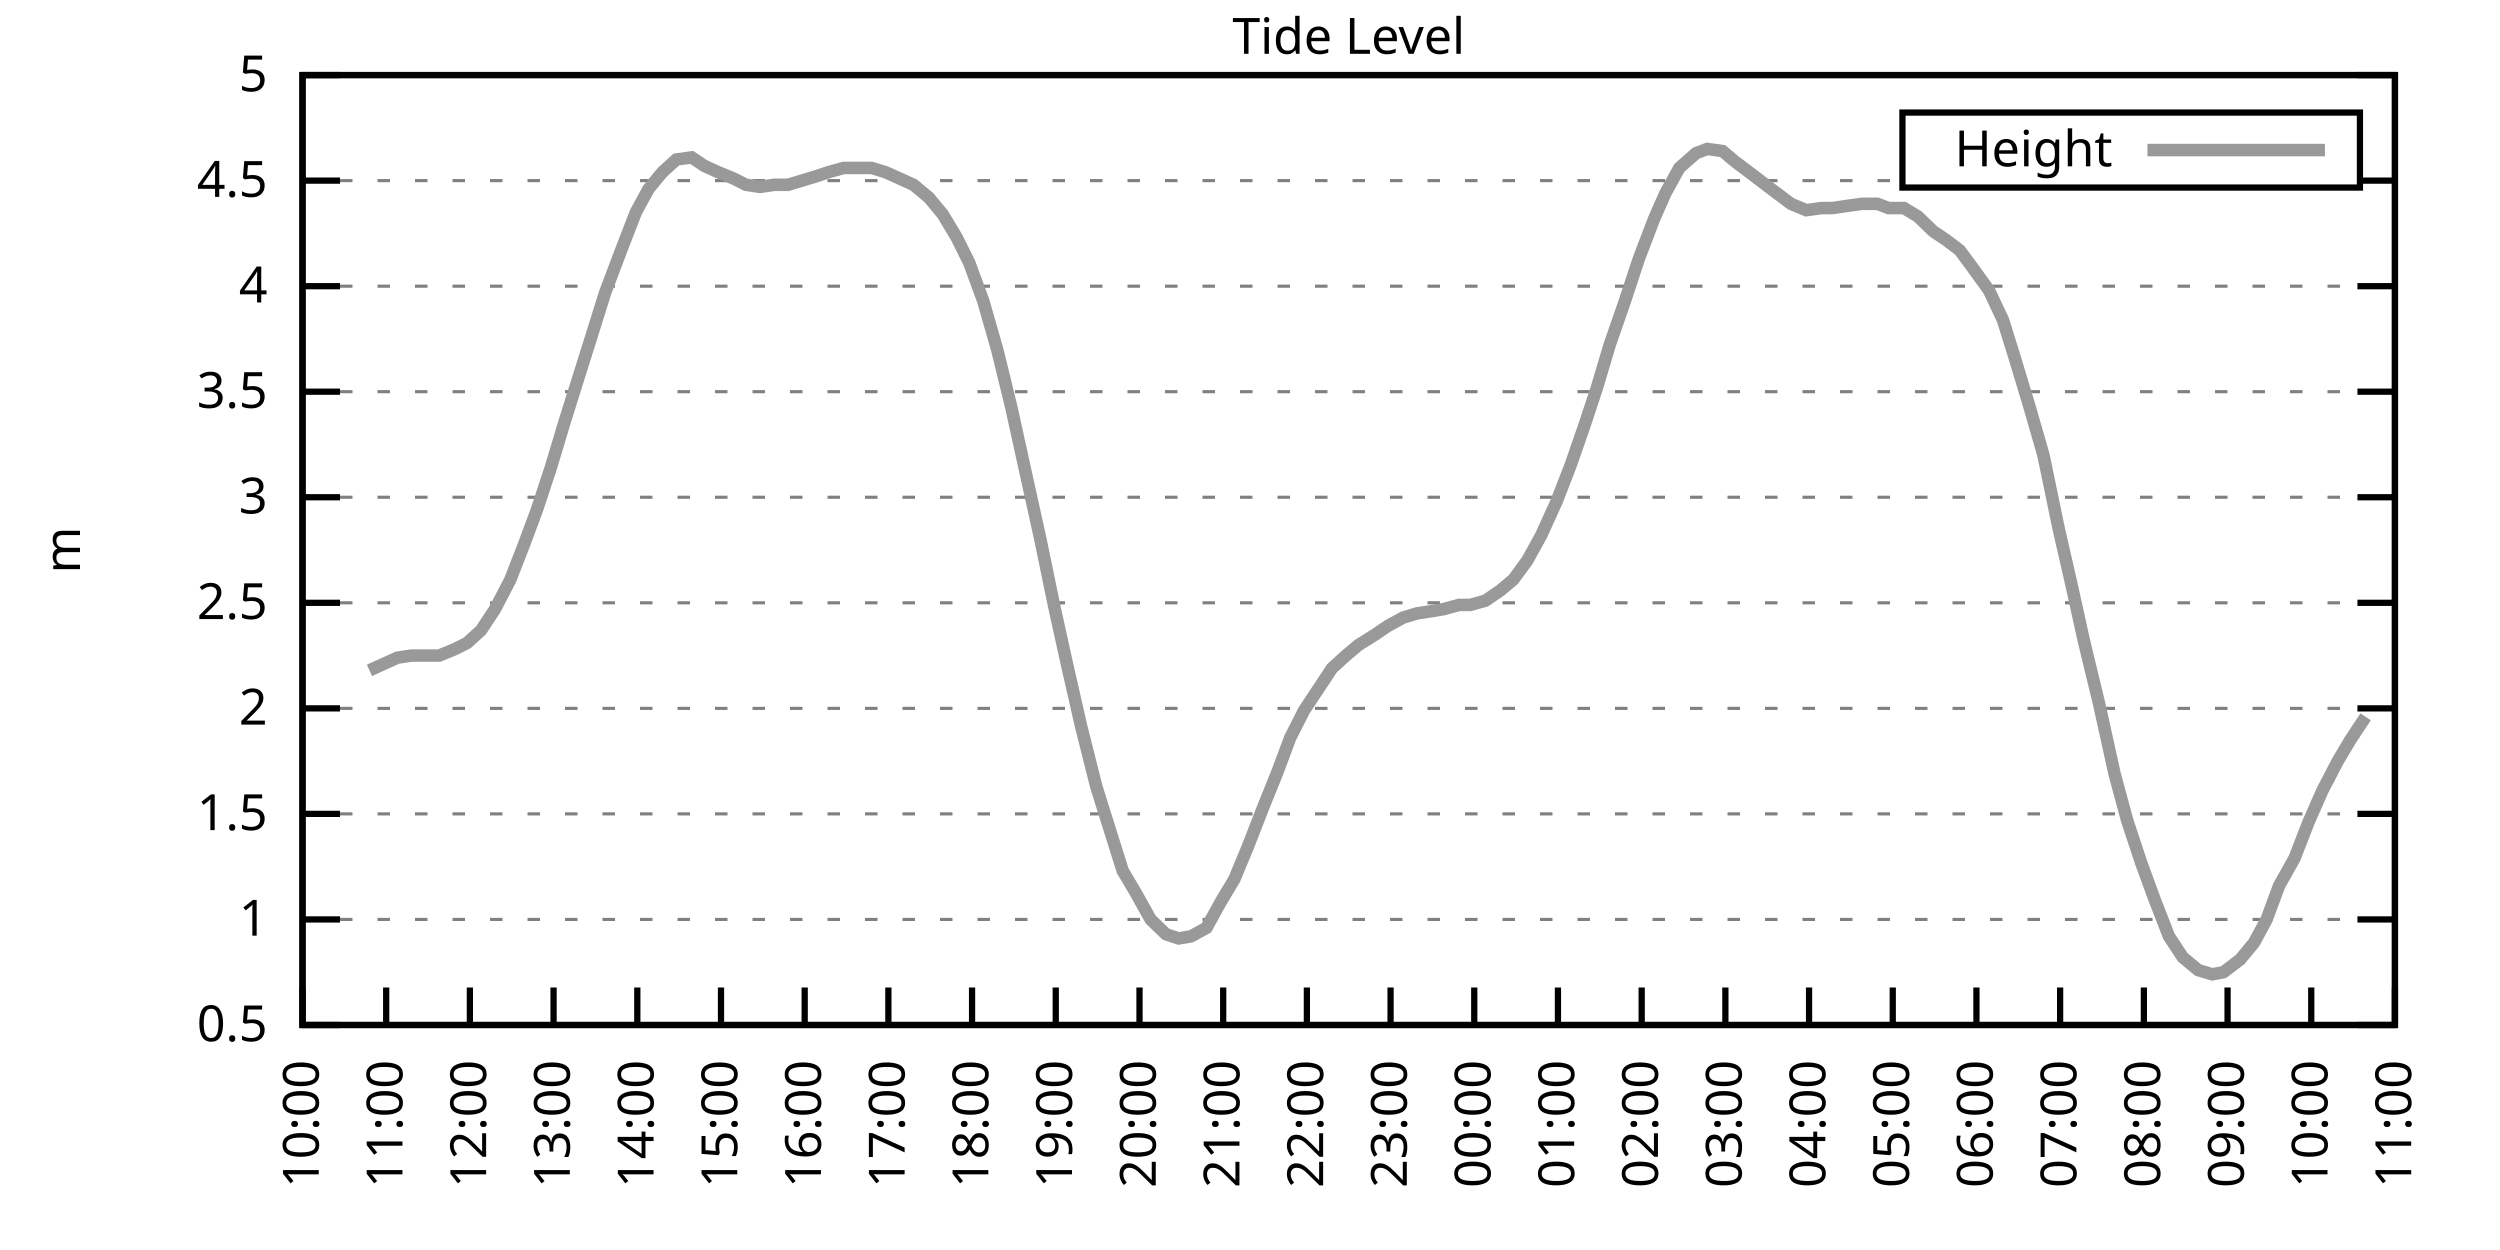
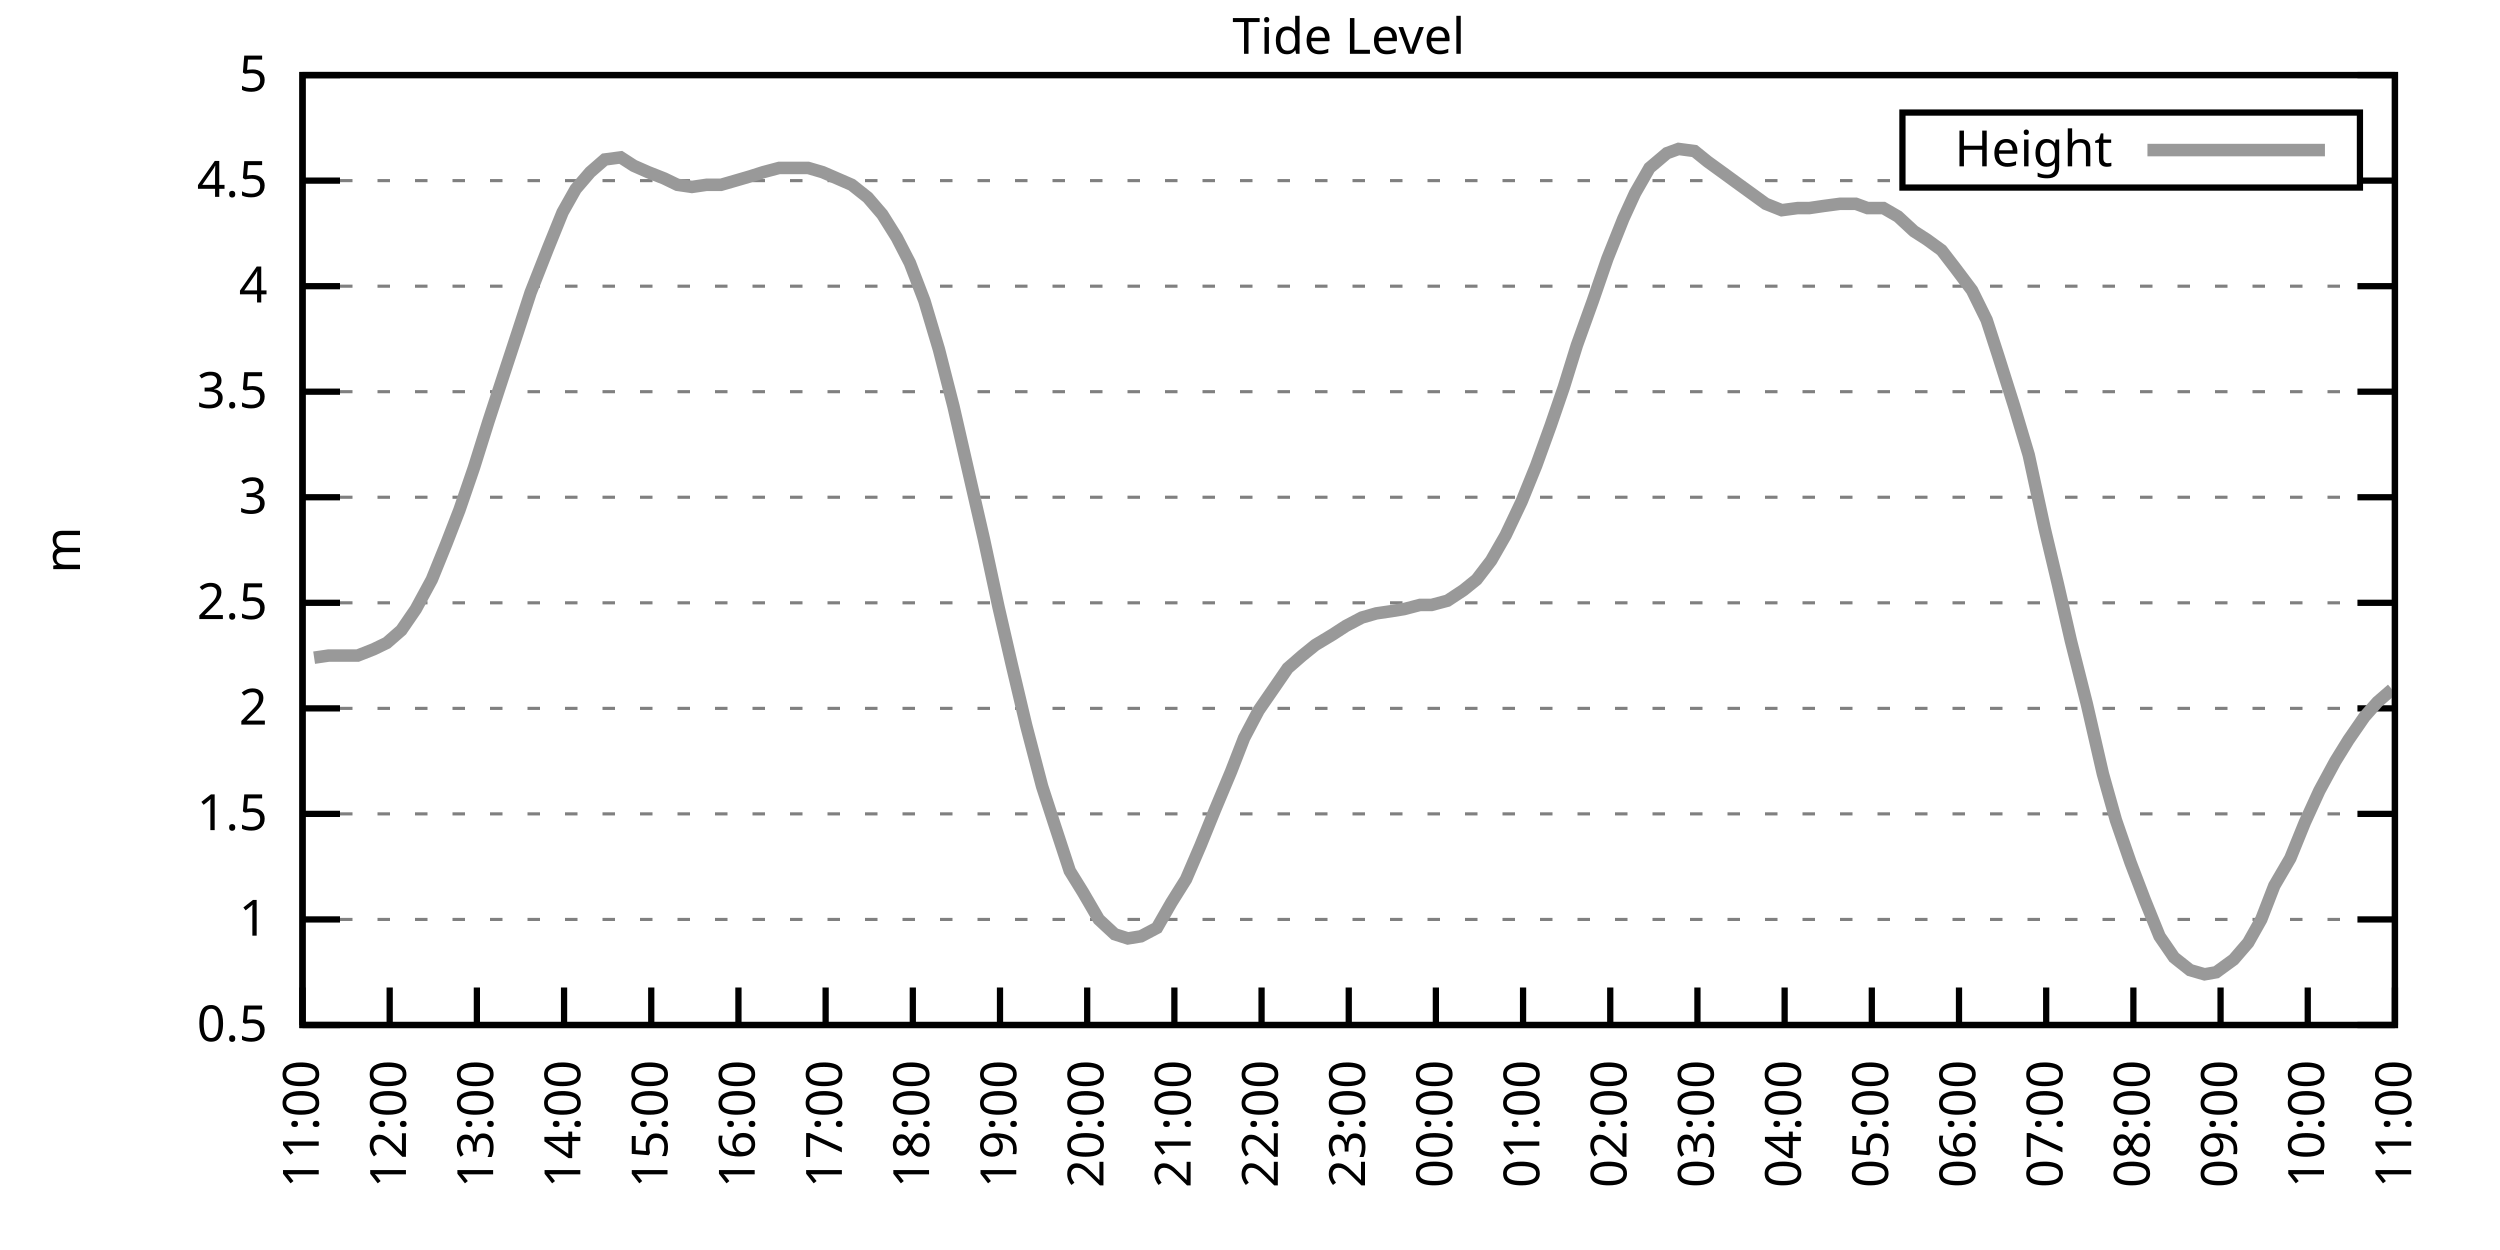
<svg xmlns="http://www.w3.org/2000/svg" xmlns:xlink="http://www.w3.org/1999/xlink" width="400" height="200" viewBox="0 0 400 200">
  <g id="gnuplot_canvas">
    <rect x="0" y="0" width="400" height="200" fill="none" />
    <defs>
      <circle id="gpDot" r="0.5" stroke-width="0.5" stroke="currentColor" />
      <path id="gpPt0" stroke-width="0.333" stroke="currentColor" d="M-1,0 h2 M0,-1 v2" />
      <path id="gpPt1" stroke-width="0.333" stroke="currentColor" d="M-1,-1 L1,1 M1,-1 L-1,1" />
      <path id="gpPt2" stroke-width="0.333" stroke="currentColor" d="M-1,0 L1,0 M0,-1 L0,1 M-1,-1 L1,1 M-1,1 L1,-1" />
      <rect id="gpPt3" stroke-width="0.333" stroke="currentColor" x="-1" y="-1" width="2" height="2" />
      <rect id="gpPt4" stroke-width="0.333" stroke="currentColor" fill="currentColor" x="-1" y="-1" width="2" height="2" />
      <circle id="gpPt5" stroke-width="0.333" stroke="currentColor" cx="0" cy="0" r="1" />
      <use xlink:href="#gpPt5" id="gpPt6" fill="currentColor" stroke="none" />
      <path id="gpPt7" stroke-width="0.333" stroke="currentColor" d="M0,-1.33 L-1.33,0.67 L1.33,0.67 z" />
      <use xlink:href="#gpPt7" id="gpPt8" fill="currentColor" stroke="none" />
      <use xlink:href="#gpPt7" id="gpPt9" stroke="currentColor" transform="rotate(180)" />
      <use xlink:href="#gpPt9" id="gpPt10" fill="currentColor" stroke="none" />
      <use xlink:href="#gpPt3" id="gpPt11" stroke="currentColor" transform="rotate(45)" />
      <use xlink:href="#gpPt11" id="gpPt12" fill="currentColor" stroke="none" />
      <path id="gpPt13" stroke-width="0.333" stroke="currentColor" d="M0,1.330 L1.265,0.411 L0.782,-1.067 L-0.782,-1.076 L-1.265,0.411 z" />
      <use xlink:href="#gpPt13" id="gpPt14" fill="currentColor" stroke="none" />
      <filter id="textbox" filterUnits="objectBoundingBox" x="0" y="0" height="1" width="1">
        <feFlood flood-color="white" flood-opacity="1" result="bgnd" />
        <feComposite in="SourceGraphic" in2="bgnd" operator="atop" />
      </filter>
      <filter id="greybox" filterUnits="objectBoundingBox" x="0" y="0" height="1" width="1">
        <feFlood flood-color="lightgrey" flood-opacity="1" result="grey" />
        <feComposite in="SourceGraphic" in2="grey" operator="atop" />
      </filter>
    </defs>
    <g fill="none" color="white" stroke="currentColor" stroke-width="1.00" stroke-linecap="butt" stroke-linejoin="miter">
</g>
    <g fill="none" color="black" stroke="currentColor" stroke-width="1.00" stroke-linecap="butt" stroke-linejoin="miter">
      <g stroke="none" shape-rendering="crispEdges">
        <polygon fill="rgb(255, 255, 255)" points="48.40,164.00 383.18,164.00 383.18,12.02 48.40,12.02 " />
      </g>
    </g>
    <g fill="none" color="black" stroke="currentColor" stroke-width="1.00" stroke-linecap="butt" stroke-linejoin="miter">
</g>
    <g fill="none" color="black" stroke="black" stroke-width="0.50" stroke-linecap="butt" stroke-linejoin="miter">
</g>
    <g fill="none" color="gray" stroke="currentColor" stroke-width="0.50" stroke-linecap="butt" stroke-linejoin="miter">
      <path stroke="gray" stroke-dasharray="2,4" class="gridline" d="M48.40,164.00 L383.19,164.00  " />
    </g>
    <g fill="none" color="gray" stroke="gray" stroke-width="1.00" stroke-linecap="butt" stroke-linejoin="miter">
</g>
    <g fill="none" color="black" stroke="currentColor" stroke-width="1.00" stroke-linecap="butt" stroke-linejoin="miter">
      <path stroke="black" d="M48.40,164.00 L54.40,164.00 M383.19,164.00 L377.19,164.00  " />
      <g transform="translate(42.80,166.60)" stroke="none" fill="black" font-family="Sans" font-size="8.00" text-anchor="end">
        <text>
          <tspan font-family="Sans"> 0.5</tspan>
        </text>
      </g>
    </g>
    <g fill="none" color="black" stroke="currentColor" stroke-width="1.00" stroke-linecap="butt" stroke-linejoin="miter">
</g>
    <g fill="none" color="black" stroke="black" stroke-width="0.50" stroke-linecap="butt" stroke-linejoin="miter">
</g>
    <g fill="none" color="gray" stroke="currentColor" stroke-width="0.50" stroke-linecap="butt" stroke-linejoin="miter">
      <path stroke="gray" stroke-dasharray="2,4" class="gridline" d="M48.40,147.11 L383.19,147.11  " />
    </g>
    <g fill="none" color="gray" stroke="gray" stroke-width="1.00" stroke-linecap="butt" stroke-linejoin="miter">
</g>
    <g fill="none" color="black" stroke="currentColor" stroke-width="1.00" stroke-linecap="butt" stroke-linejoin="miter">
      <path stroke="black" d="M48.40,147.11 L54.40,147.11 M383.19,147.11 L377.19,147.11  " />
      <g transform="translate(42.80,149.71)" stroke="none" fill="black" font-family="Sans" font-size="8.00" text-anchor="end">
        <text>
          <tspan font-family="Sans"> 1</tspan>
        </text>
      </g>
    </g>
    <g fill="none" color="black" stroke="currentColor" stroke-width="1.00" stroke-linecap="butt" stroke-linejoin="miter">
</g>
    <g fill="none" color="black" stroke="black" stroke-width="0.50" stroke-linecap="butt" stroke-linejoin="miter">
</g>
    <g fill="none" color="gray" stroke="currentColor" stroke-width="0.50" stroke-linecap="butt" stroke-linejoin="miter">
      <path stroke="gray" stroke-dasharray="2,4" class="gridline" d="M48.40,130.22 L383.19,130.22  " />
    </g>
    <g fill="none" color="gray" stroke="gray" stroke-width="1.00" stroke-linecap="butt" stroke-linejoin="miter">
</g>
    <g fill="none" color="black" stroke="currentColor" stroke-width="1.00" stroke-linecap="butt" stroke-linejoin="miter">
      <path stroke="black" d="M48.40,130.22 L54.40,130.22 M383.19,130.22 L377.19,130.22  " />
      <g transform="translate(42.80,132.82)" stroke="none" fill="black" font-family="Sans" font-size="8.00" text-anchor="end">
        <text>
          <tspan font-family="Sans"> 1.5</tspan>
        </text>
      </g>
    </g>
    <g fill="none" color="black" stroke="currentColor" stroke-width="1.00" stroke-linecap="butt" stroke-linejoin="miter">
</g>
    <g fill="none" color="black" stroke="black" stroke-width="0.50" stroke-linecap="butt" stroke-linejoin="miter">
</g>
    <g fill="none" color="gray" stroke="currentColor" stroke-width="0.50" stroke-linecap="butt" stroke-linejoin="miter">
      <path stroke="gray" stroke-dasharray="2,4" class="gridline" d="M48.40,113.34 L383.19,113.34  " />
    </g>
    <g fill="none" color="gray" stroke="gray" stroke-width="1.00" stroke-linecap="butt" stroke-linejoin="miter">
</g>
    <g fill="none" color="black" stroke="currentColor" stroke-width="1.00" stroke-linecap="butt" stroke-linejoin="miter">
      <path stroke="black" d="M48.40,113.34 L54.40,113.34 M383.19,113.34 L377.19,113.34  " />
      <g transform="translate(42.80,115.94)" stroke="none" fill="black" font-family="Sans" font-size="8.00" text-anchor="end">
        <text>
          <tspan font-family="Sans"> 2</tspan>
        </text>
      </g>
    </g>
    <g fill="none" color="black" stroke="currentColor" stroke-width="1.00" stroke-linecap="butt" stroke-linejoin="miter">
</g>
    <g fill="none" color="black" stroke="black" stroke-width="0.50" stroke-linecap="butt" stroke-linejoin="miter">
</g>
    <g fill="none" color="gray" stroke="currentColor" stroke-width="0.50" stroke-linecap="butt" stroke-linejoin="miter">
      <path stroke="gray" stroke-dasharray="2,4" class="gridline" d="M48.40,96.45 L383.19,96.45  " />
    </g>
    <g fill="none" color="gray" stroke="gray" stroke-width="1.00" stroke-linecap="butt" stroke-linejoin="miter">
</g>
    <g fill="none" color="black" stroke="currentColor" stroke-width="1.00" stroke-linecap="butt" stroke-linejoin="miter">
      <path stroke="black" d="M48.40,96.45 L54.40,96.45 M383.19,96.45 L377.19,96.45  " />
      <g transform="translate(42.80,99.05)" stroke="none" fill="black" font-family="Sans" font-size="8.00" text-anchor="end">
        <text>
          <tspan font-family="Sans"> 2.5</tspan>
        </text>
      </g>
    </g>
    <g fill="none" color="black" stroke="currentColor" stroke-width="1.00" stroke-linecap="butt" stroke-linejoin="miter">
</g>
    <g fill="none" color="black" stroke="black" stroke-width="0.50" stroke-linecap="butt" stroke-linejoin="miter">
</g>
    <g fill="none" color="gray" stroke="currentColor" stroke-width="0.50" stroke-linecap="butt" stroke-linejoin="miter">
      <path stroke="gray" stroke-dasharray="2,4" class="gridline" d="M48.40,79.56 L383.19,79.56  " />
    </g>
    <g fill="none" color="gray" stroke="gray" stroke-width="1.00" stroke-linecap="butt" stroke-linejoin="miter">
</g>
    <g fill="none" color="black" stroke="currentColor" stroke-width="1.00" stroke-linecap="butt" stroke-linejoin="miter">
      <path stroke="black" d="M48.40,79.56 L54.40,79.56 M383.19,79.56 L377.19,79.56  " />
      <g transform="translate(42.80,82.16)" stroke="none" fill="black" font-family="Sans" font-size="8.00" text-anchor="end">
        <text>
          <tspan font-family="Sans"> 3</tspan>
        </text>
      </g>
    </g>
    <g fill="none" color="black" stroke="currentColor" stroke-width="1.00" stroke-linecap="butt" stroke-linejoin="miter">
</g>
    <g fill="none" color="black" stroke="black" stroke-width="0.50" stroke-linecap="butt" stroke-linejoin="miter">
</g>
    <g fill="none" color="gray" stroke="currentColor" stroke-width="0.50" stroke-linecap="butt" stroke-linejoin="miter">
      <path stroke="gray" stroke-dasharray="2,4" class="gridline" d="M48.40,62.67 L383.19,62.67  " />
    </g>
    <g fill="none" color="gray" stroke="gray" stroke-width="1.00" stroke-linecap="butt" stroke-linejoin="miter">
</g>
    <g fill="none" color="black" stroke="currentColor" stroke-width="1.00" stroke-linecap="butt" stroke-linejoin="miter">
      <path stroke="black" d="M48.40,62.67 L54.40,62.67 M383.19,62.67 L377.19,62.67  " />
      <g transform="translate(42.80,65.27)" stroke="none" fill="black" font-family="Sans" font-size="8.00" text-anchor="end">
        <text>
          <tspan font-family="Sans"> 3.5</tspan>
        </text>
      </g>
    </g>
    <g fill="none" color="black" stroke="currentColor" stroke-width="1.00" stroke-linecap="butt" stroke-linejoin="miter">
</g>
    <g fill="none" color="black" stroke="black" stroke-width="0.50" stroke-linecap="butt" stroke-linejoin="miter">
</g>
    <g fill="none" color="gray" stroke="currentColor" stroke-width="0.50" stroke-linecap="butt" stroke-linejoin="miter">
      <path stroke="gray" stroke-dasharray="2,4" class="gridline" d="M48.40,45.79 L383.19,45.79  " />
    </g>
    <g fill="none" color="gray" stroke="gray" stroke-width="1.00" stroke-linecap="butt" stroke-linejoin="miter">
</g>
    <g fill="none" color="black" stroke="currentColor" stroke-width="1.00" stroke-linecap="butt" stroke-linejoin="miter">
      <path stroke="black" d="M48.40,45.79 L54.40,45.79 M383.19,45.79 L377.19,45.79  " />
      <g transform="translate(42.80,48.39)" stroke="none" fill="black" font-family="Sans" font-size="8.00" text-anchor="end">
        <text>
          <tspan font-family="Sans"> 4</tspan>
        </text>
      </g>
    </g>
    <g fill="none" color="black" stroke="currentColor" stroke-width="1.00" stroke-linecap="butt" stroke-linejoin="miter">
</g>
    <g fill="none" color="black" stroke="black" stroke-width="0.50" stroke-linecap="butt" stroke-linejoin="miter">
</g>
    <g fill="none" color="gray" stroke="currentColor" stroke-width="0.50" stroke-linecap="butt" stroke-linejoin="miter">
      <path stroke="gray" stroke-dasharray="2,4" class="gridline" d="M48.40,28.90 L304.39,28.90 M377.59,28.90 L383.19,28.90  " />
    </g>
    <g fill="none" color="gray" stroke="gray" stroke-width="1.00" stroke-linecap="butt" stroke-linejoin="miter">
</g>
    <g fill="none" color="black" stroke="currentColor" stroke-width="1.00" stroke-linecap="butt" stroke-linejoin="miter">
      <path stroke="black" d="M48.40,28.90 L54.40,28.90 M383.19,28.90 L377.19,28.90  " />
      <g transform="translate(42.80,31.50)" stroke="none" fill="black" font-family="Sans" font-size="8.00" text-anchor="end">
        <text>
          <tspan font-family="Sans"> 4.5</tspan>
        </text>
      </g>
    </g>
    <g fill="none" color="black" stroke="currentColor" stroke-width="1.00" stroke-linecap="butt" stroke-linejoin="miter">
</g>
    <g fill="none" color="black" stroke="black" stroke-width="0.50" stroke-linecap="butt" stroke-linejoin="miter">
</g>
    <g fill="none" color="gray" stroke="currentColor" stroke-width="0.50" stroke-linecap="butt" stroke-linejoin="miter">
      <path stroke="gray" stroke-dasharray="2,4" class="gridline" d="M48.40,12.01 L383.19,12.01  " />
    </g>
    <g fill="none" color="gray" stroke="gray" stroke-width="1.00" stroke-linecap="butt" stroke-linejoin="miter">
</g>
    <g fill="none" color="black" stroke="currentColor" stroke-width="1.00" stroke-linecap="butt" stroke-linejoin="miter">
      <path stroke="black" d="M48.40,12.01 L54.40,12.01 M383.19,12.01 L377.19,12.01  " />
      <g transform="translate(42.80,14.61)" stroke="none" fill="black" font-family="Sans" font-size="8.00" text-anchor="end">
        <text>
          <tspan font-family="Sans"> 5</tspan>
        </text>
      </g>
    </g>
    <g fill="none" color="black" stroke="currentColor" stroke-width="1.00" stroke-linecap="butt" stroke-linejoin="miter">
      <path stroke="black" d="M48.40,164.00 L48.40,158.00  " />
      <g transform="translate(51.00,169.60) rotate(270.00)" stroke="none" fill="black" font-family="Sans" font-size="8.00" text-anchor="end">
        <text>
-           <tspan font-family="Sans">10:00</tspan>
-         </text>
-       </g>
-     </g>
-     <g fill="none" color="black" stroke="currentColor" stroke-width="1.00" stroke-linecap="butt" stroke-linejoin="miter">
-       <path stroke="black" d="M61.79,164.00 L61.79,158.00  " />
-       <g transform="translate(64.39,169.60) rotate(270.00)" stroke="none" fill="black" font-family="Sans" font-size="8.00" text-anchor="end">
-         <text>
          <tspan font-family="Sans">11:00</tspan>
        </text>
      </g>
    </g>
    <g fill="none" color="black" stroke="currentColor" stroke-width="1.00" stroke-linecap="butt" stroke-linejoin="miter">
-       <path stroke="black" d="M75.18,164.00 L75.18,158.00  " />
-       <g transform="translate(77.78,169.60) rotate(270.00)" stroke="none" fill="black" font-family="Sans" font-size="8.00" text-anchor="end">
+       <path stroke="black" d="M62.35,164.00 L62.35,158.00  " />
+       <g transform="translate(64.95,169.60) rotate(270.00)" stroke="none" fill="black" font-family="Sans" font-size="8.00" text-anchor="end">
        <text>
          <tspan font-family="Sans">12:00</tspan>
        </text>
      </g>
    </g>
    <g fill="none" color="black" stroke="currentColor" stroke-width="1.00" stroke-linecap="butt" stroke-linejoin="miter">
-       <path stroke="black" d="M88.57,164.00 L88.57,158.00  " />
-       <g transform="translate(91.17,169.60) rotate(270.00)" stroke="none" fill="black" font-family="Sans" font-size="8.00" text-anchor="end">
+       <path stroke="black" d="M76.30,164.00 L76.30,158.00  " />
+       <g transform="translate(78.90,169.60) rotate(270.00)" stroke="none" fill="black" font-family="Sans" font-size="8.00" text-anchor="end">
        <text>
          <tspan font-family="Sans">13:00</tspan>
        </text>
      </g>
    </g>
    <g fill="none" color="black" stroke="currentColor" stroke-width="1.00" stroke-linecap="butt" stroke-linejoin="miter">
-       <path stroke="black" d="M101.97,164.00 L101.97,158.00  " />
-       <g transform="translate(104.57,169.60) rotate(270.00)" stroke="none" fill="black" font-family="Sans" font-size="8.00" text-anchor="end">
+       <path stroke="black" d="M90.25,164.00 L90.25,158.00  " />
+       <g transform="translate(92.85,169.60) rotate(270.00)" stroke="none" fill="black" font-family="Sans" font-size="8.00" text-anchor="end">
        <text>
          <tspan font-family="Sans">14:00</tspan>
        </text>
      </g>
    </g>
    <g fill="none" color="black" stroke="currentColor" stroke-width="1.00" stroke-linecap="butt" stroke-linejoin="miter">
-       <path stroke="black" d="M115.36,164.00 L115.36,158.00  " />
-       <g transform="translate(117.96,169.60) rotate(270.00)" stroke="none" fill="black" font-family="Sans" font-size="8.00" text-anchor="end">
+       <path stroke="black" d="M104.20,164.00 L104.20,158.00  " />
+       <g transform="translate(106.80,169.60) rotate(270.00)" stroke="none" fill="black" font-family="Sans" font-size="8.00" text-anchor="end">
        <text>
          <tspan font-family="Sans">15:00</tspan>
        </text>
      </g>
    </g>
    <g fill="none" color="black" stroke="currentColor" stroke-width="1.00" stroke-linecap="butt" stroke-linejoin="miter">
-       <path stroke="black" d="M128.75,164.00 L128.75,158.00  " />
-       <g transform="translate(131.35,169.60) rotate(270.00)" stroke="none" fill="black" font-family="Sans" font-size="8.00" text-anchor="end">
+       <path stroke="black" d="M118.15,164.00 L118.15,158.00  " />
+       <g transform="translate(120.75,169.60) rotate(270.00)" stroke="none" fill="black" font-family="Sans" font-size="8.00" text-anchor="end">
        <text>
          <tspan font-family="Sans">16:00</tspan>
        </text>
      </g>
    </g>
    <g fill="none" color="black" stroke="currentColor" stroke-width="1.00" stroke-linecap="butt" stroke-linejoin="miter">
-       <path stroke="black" d="M142.14,164.00 L142.14,158.00  " />
-       <g transform="translate(144.74,169.60) rotate(270.00)" stroke="none" fill="black" font-family="Sans" font-size="8.00" text-anchor="end">
+       <path stroke="black" d="M132.10,164.00 L132.10,158.00  " />
+       <g transform="translate(134.70,169.60) rotate(270.00)" stroke="none" fill="black" font-family="Sans" font-size="8.00" text-anchor="end">
        <text>
          <tspan font-family="Sans">17:00</tspan>
        </text>
      </g>
    </g>
    <g fill="none" color="black" stroke="currentColor" stroke-width="1.00" stroke-linecap="butt" stroke-linejoin="miter">
-       <path stroke="black" d="M155.53,164.00 L155.53,158.00  " />
-       <g transform="translate(158.13,169.60) rotate(270.00)" stroke="none" fill="black" font-family="Sans" font-size="8.00" text-anchor="end">
+       <path stroke="black" d="M146.05,164.00 L146.05,158.00  " />
+       <g transform="translate(148.65,169.60) rotate(270.00)" stroke="none" fill="black" font-family="Sans" font-size="8.00" text-anchor="end">
        <text>
          <tspan font-family="Sans">18:00</tspan>
        </text>
      </g>
    </g>
    <g fill="none" color="black" stroke="currentColor" stroke-width="1.00" stroke-linecap="butt" stroke-linejoin="miter">
-       <path stroke="black" d="M168.92,164.00 L168.92,158.00  " />
-       <g transform="translate(171.52,169.60) rotate(270.00)" stroke="none" fill="black" font-family="Sans" font-size="8.00" text-anchor="end">
+       <path stroke="black" d="M160.00,164.00 L160.00,158.00  " />
+       <g transform="translate(162.60,169.60) rotate(270.00)" stroke="none" fill="black" font-family="Sans" font-size="8.00" text-anchor="end">
        <text>
          <tspan font-family="Sans">19:00</tspan>
        </text>
      </g>
    </g>
    <g fill="none" color="black" stroke="currentColor" stroke-width="1.00" stroke-linecap="butt" stroke-linejoin="miter">
-       <path stroke="black" d="M182.32,164.00 L182.32,158.00  " />
-       <g transform="translate(184.92,169.60) rotate(270.00)" stroke="none" fill="black" font-family="Sans" font-size="8.00" text-anchor="end">
+       <path stroke="black" d="M173.95,164.00 L173.95,158.00  " />
+       <g transform="translate(176.55,169.60) rotate(270.00)" stroke="none" fill="black" font-family="Sans" font-size="8.00" text-anchor="end">
        <text>
          <tspan font-family="Sans">20:00</tspan>
        </text>
      </g>
    </g>
    <g fill="none" color="black" stroke="currentColor" stroke-width="1.00" stroke-linecap="butt" stroke-linejoin="miter">
-       <path stroke="black" d="M195.71,164.00 L195.71,158.00  " />
-       <g transform="translate(198.31,169.60) rotate(270.00)" stroke="none" fill="black" font-family="Sans" font-size="8.00" text-anchor="end">
+       <path stroke="black" d="M187.90,164.00 L187.90,158.00  " />
+       <g transform="translate(190.50,169.60) rotate(270.00)" stroke="none" fill="black" font-family="Sans" font-size="8.00" text-anchor="end">
        <text>
          <tspan font-family="Sans">21:00</tspan>
        </text>
      </g>
    </g>
    <g fill="none" color="black" stroke="currentColor" stroke-width="1.00" stroke-linecap="butt" stroke-linejoin="miter">
-       <path stroke="black" d="M209.10,164.00 L209.10,158.00  " />
-       <g transform="translate(211.70,169.60) rotate(270.00)" stroke="none" fill="black" font-family="Sans" font-size="8.00" text-anchor="end">
+       <path stroke="black" d="M201.85,164.00 L201.85,158.00  " />
+       <g transform="translate(204.45,169.60) rotate(270.00)" stroke="none" fill="black" font-family="Sans" font-size="8.00" text-anchor="end">
        <text>
          <tspan font-family="Sans">22:00</tspan>
        </text>
      </g>
    </g>
    <g fill="none" color="black" stroke="currentColor" stroke-width="1.00" stroke-linecap="butt" stroke-linejoin="miter">
-       <path stroke="black" d="M222.49,164.00 L222.49,158.00  " />
-       <g transform="translate(225.09,169.60) rotate(270.00)" stroke="none" fill="black" font-family="Sans" font-size="8.00" text-anchor="end">
+       <path stroke="black" d="M215.80,164.00 L215.80,158.00  " />
+       <g transform="translate(218.40,169.60) rotate(270.00)" stroke="none" fill="black" font-family="Sans" font-size="8.00" text-anchor="end">
        <text>
          <tspan font-family="Sans">23:00</tspan>
        </text>
      </g>
    </g>
    <g fill="none" color="black" stroke="currentColor" stroke-width="1.00" stroke-linecap="butt" stroke-linejoin="miter">
-       <path stroke="black" d="M235.88,164.00 L235.88,158.00  " />
-       <g transform="translate(238.48,169.60) rotate(270.00)" stroke="none" fill="black" font-family="Sans" font-size="8.00" text-anchor="end">
+       <path stroke="black" d="M229.74,164.00 L229.74,158.00  " />
+       <g transform="translate(232.34,169.60) rotate(270.00)" stroke="none" fill="black" font-family="Sans" font-size="8.00" text-anchor="end">
        <text>
          <tspan font-family="Sans">00:00</tspan>
        </text>
      </g>
    </g>
    <g fill="none" color="black" stroke="currentColor" stroke-width="1.00" stroke-linecap="butt" stroke-linejoin="miter">
-       <path stroke="black" d="M249.27,164.00 L249.27,158.00  " />
-       <g transform="translate(251.87,169.60) rotate(270.00)" stroke="none" fill="black" font-family="Sans" font-size="8.00" text-anchor="end">
+       <path stroke="black" d="M243.69,164.00 L243.69,158.00  " />
+       <g transform="translate(246.29,169.60) rotate(270.00)" stroke="none" fill="black" font-family="Sans" font-size="8.00" text-anchor="end">
        <text>
          <tspan font-family="Sans">01:00</tspan>
        </text>
      </g>
    </g>
    <g fill="none" color="black" stroke="currentColor" stroke-width="1.00" stroke-linecap="butt" stroke-linejoin="miter">
-       <path stroke="black" d="M262.67,164.00 L262.67,158.00  " />
-       <g transform="translate(265.27,169.60) rotate(270.00)" stroke="none" fill="black" font-family="Sans" font-size="8.00" text-anchor="end">
+       <path stroke="black" d="M257.64,164.00 L257.64,158.00  " />
+       <g transform="translate(260.24,169.60) rotate(270.00)" stroke="none" fill="black" font-family="Sans" font-size="8.00" text-anchor="end">
        <text>
          <tspan font-family="Sans">02:00</tspan>
        </text>
      </g>
    </g>
    <g fill="none" color="black" stroke="currentColor" stroke-width="1.00" stroke-linecap="butt" stroke-linejoin="miter">
-       <path stroke="black" d="M276.06,164.00 L276.06,158.00  " />
-       <g transform="translate(278.66,169.60) rotate(270.00)" stroke="none" fill="black" font-family="Sans" font-size="8.00" text-anchor="end">
+       <path stroke="black" d="M271.59,164.00 L271.59,158.00  " />
+       <g transform="translate(274.19,169.60) rotate(270.00)" stroke="none" fill="black" font-family="Sans" font-size="8.00" text-anchor="end">
        <text>
          <tspan font-family="Sans">03:00</tspan>
        </text>
      </g>
    </g>
    <g fill="none" color="black" stroke="currentColor" stroke-width="1.00" stroke-linecap="butt" stroke-linejoin="miter">
-       <path stroke="black" d="M289.45,164.00 L289.45,158.00  " />
-       <g transform="translate(292.05,169.60) rotate(270.00)" stroke="none" fill="black" font-family="Sans" font-size="8.00" text-anchor="end">
+       <path stroke="black" d="M285.54,164.00 L285.54,158.00  " />
+       <g transform="translate(288.14,169.60) rotate(270.00)" stroke="none" fill="black" font-family="Sans" font-size="8.00" text-anchor="end">
        <text>
          <tspan font-family="Sans">04:00</tspan>
        </text>
      </g>
    </g>
    <g fill="none" color="black" stroke="currentColor" stroke-width="1.00" stroke-linecap="butt" stroke-linejoin="miter">
-       <path stroke="black" d="M302.84,164.00 L302.84,158.00  " />
-       <g transform="translate(305.44,169.60) rotate(270.00)" stroke="none" fill="black" font-family="Sans" font-size="8.00" text-anchor="end">
+       <path stroke="black" d="M299.49,164.00 L299.49,158.00  " />
+       <g transform="translate(302.09,169.60) rotate(270.00)" stroke="none" fill="black" font-family="Sans" font-size="8.00" text-anchor="end">
        <text>
          <tspan font-family="Sans">05:00</tspan>
        </text>
      </g>
    </g>
    <g fill="none" color="black" stroke="currentColor" stroke-width="1.00" stroke-linecap="butt" stroke-linejoin="miter">
-       <path stroke="black" d="M316.23,164.00 L316.23,158.00  " />
-       <g transform="translate(318.83,169.60) rotate(270.00)" stroke="none" fill="black" font-family="Sans" font-size="8.00" text-anchor="end">
+       <path stroke="black" d="M313.44,164.00 L313.44,158.00  " />
+       <g transform="translate(316.04,169.60) rotate(270.00)" stroke="none" fill="black" font-family="Sans" font-size="8.00" text-anchor="end">
        <text>
          <tspan font-family="Sans">06:00</tspan>
        </text>
      </g>
    </g>
    <g fill="none" color="black" stroke="currentColor" stroke-width="1.00" stroke-linecap="butt" stroke-linejoin="miter">
-       <path stroke="black" d="M329.62,164.00 L329.62,158.00  " />
-       <g transform="translate(332.22,169.60) rotate(270.00)" stroke="none" fill="black" font-family="Sans" font-size="8.00" text-anchor="end">
+       <path stroke="black" d="M327.39,164.00 L327.39,158.00  " />
+       <g transform="translate(329.99,169.60) rotate(270.00)" stroke="none" fill="black" font-family="Sans" font-size="8.00" text-anchor="end">
        <text>
          <tspan font-family="Sans">07:00</tspan>
        </text>
      </g>
    </g>
    <g fill="none" color="black" stroke="currentColor" stroke-width="1.00" stroke-linecap="butt" stroke-linejoin="miter">
-       <path stroke="black" d="M343.02,164.00 L343.02,158.00  " />
-       <g transform="translate(345.62,169.60) rotate(270.00)" stroke="none" fill="black" font-family="Sans" font-size="8.00" text-anchor="end">
+       <path stroke="black" d="M341.34,164.00 L341.34,158.00  " />
+       <g transform="translate(343.94,169.60) rotate(270.00)" stroke="none" fill="black" font-family="Sans" font-size="8.00" text-anchor="end">
        <text>
          <tspan font-family="Sans">08:00</tspan>
        </text>
      </g>
    </g>
    <g fill="none" color="black" stroke="currentColor" stroke-width="1.00" stroke-linecap="butt" stroke-linejoin="miter">
-       <path stroke="black" d="M356.41,164.00 L356.41,158.00  " />
-       <g transform="translate(359.01,169.60) rotate(270.00)" stroke="none" fill="black" font-family="Sans" font-size="8.00" text-anchor="end">
+       <path stroke="black" d="M355.29,164.00 L355.29,158.00  " />
+       <g transform="translate(357.89,169.60) rotate(270.00)" stroke="none" fill="black" font-family="Sans" font-size="8.00" text-anchor="end">
        <text>
          <tspan font-family="Sans">09:00</tspan>
        </text>
      </g>
    </g>
    <g fill="none" color="black" stroke="currentColor" stroke-width="1.00" stroke-linecap="butt" stroke-linejoin="miter">
-       <path stroke="black" d="M369.80,164.00 L369.80,158.00  " />
-       <g transform="translate(372.40,169.60) rotate(270.00)" stroke="none" fill="black" font-family="Sans" font-size="8.00" text-anchor="end">
+       <path stroke="black" d="M369.24,164.00 L369.24,158.00  " />
+       <g transform="translate(371.84,169.60) rotate(270.00)" stroke="none" fill="black" font-family="Sans" font-size="8.00" text-anchor="end">
        <text>
          <tspan font-family="Sans">10:00</tspan>
        </text>
      </g>
    </g>
    <g fill="none" color="black" stroke="currentColor" stroke-width="1.00" stroke-linecap="butt" stroke-linejoin="miter">
      <path stroke="black" d="M383.19,164.00 L383.19,158.00  " />
      <g transform="translate(385.79,169.60) rotate(270.00)" stroke="none" fill="black" font-family="Sans" font-size="8.00" text-anchor="end">
        <text>
          <tspan font-family="Sans">11:00</tspan>
        </text>
      </g>
    </g>
    <g fill="none" color="black" stroke="currentColor" stroke-width="1.00" stroke-linecap="butt" stroke-linejoin="miter">
</g>
    <g fill="none" color="black" stroke="currentColor" stroke-width="1.00" stroke-linecap="butt" stroke-linejoin="miter">
      <path stroke="black" d="M48.40,12.01 L48.40,164.00 L383.19,164.00 L383.19,12.01 L48.40,12.01 Z  " />
    </g>
    <g fill="none" color="black" stroke="currentColor" stroke-width="1.00" stroke-linecap="butt" stroke-linejoin="miter">
</g>
    <g fill="none" color="black" stroke="currentColor" stroke-width="1.00" stroke-linecap="butt" stroke-linejoin="miter">
      <path stroke="black" d="M304.39,30.01 L304.39,18.01 L377.59,18.01 L377.59,30.01 L304.39,30.01 Z  " />
    </g>
    <g id="Tide_level_plot_1">
      <g fill="none" color="white" stroke="black" stroke-width="2.00" stroke-linecap="butt" stroke-linejoin="miter">
</g>
      <g fill="none" color="black" stroke="currentColor" stroke-width="2.00" stroke-linecap="butt" stroke-linejoin="miter">
        <g transform="translate(337.99,26.61)" stroke="none" fill="black" font-family="Sans" font-size="8.00" text-anchor="end">
          <text>
            <tspan font-family="Sans">Height</tspan>
          </text>
        </g>
      </g>
      <g fill="none" color="black" stroke="currentColor" stroke-width="2.00" stroke-linecap="butt" stroke-linejoin="miter">
-         <path stroke="rgb(153, 153, 153)" d="M343.59,24.01 L371.99,24.01 M59.11,107.26 L61.35,106.24 L63.58,105.23 L65.81,104.89 L68.26,104.89 L70.27,104.89   L72.73,103.88 L74.74,102.87 L76.97,100.84 L79.20,97.46 L81.66,92.73 L83.89,86.99 L85.90,81.59 L88.13,74.83   L90.36,67.40 L92.59,60.31 L94.82,53.22 L96.83,46.80 L99.51,39.71 L101.74,33.96 L103.75,30.25 L105.98,27.55   L108.22,25.52 L110.67,25.18 L112.68,26.53 L114.91,27.55 L117.37,28.56 L119.38,29.57 L121.61,29.91 L123.84,29.57   L126.07,29.57 L128.30,28.90 L130.54,28.22 L132.54,27.55 L135.00,26.87 L137.23,26.87 L139.46,26.87 L141.69,27.55   L143.93,28.56 L146.16,29.57 L148.61,31.60 L150.85,34.30 L153.08,38.02 L155.09,42.07 L157.32,48.15 L159.55,55.92   L161.78,65.04 L164.01,75.17 L166.47,86.32 L168.70,97.12 L170.71,106.24 L172.94,116.04 L175.40,125.83 L177.41,132.25   L179.64,139.34 L181.65,142.72 L184.10,147.11 L186.56,149.48 L188.57,150.15 L190.57,149.81 L193.03,148.46 L195.26,144.41   L197.49,140.69 L199.73,135.29 L201.96,129.55 L204.41,123.47 L206.42,118.07 L208.65,113.67 L211.11,109.96 L213.12,106.92   L215.35,104.89 L217.36,103.20 L220.04,101.52 L222.04,100.16 L224.50,98.81 L226.73,98.14 L228.96,97.80 L230.97,97.46   L233.43,96.79 L235.21,96.79 L237.67,96.11 L240.12,94.42 L242.13,92.73 L244.36,89.69 L246.60,85.64 L249.05,80.24   L251.28,74.49 L253.51,68.08 L255.52,62.00 L257.53,55.24 L259.99,48.15 L262.22,41.39 L264.67,34.98 L266.46,30.92   L268.69,26.87 L271.37,24.51 L273.16,23.83 L275.61,24.17 L277.62,25.86 L280.30,27.88 L282.08,29.24 L284.76,31.26   L286.55,32.61 L289.00,33.63 L291.46,33.29 L293.24,33.29 L295.48,32.95 L297.93,32.61 L300.39,32.61 L302.17,33.29   L304.63,33.29 L306.86,34.64 L309.31,37.00 L311.32,38.35 L313.55,40.04 L315.56,42.75 L318.24,46.46 L320.47,51.19   L322.26,56.93 L324.71,65.04 L326.95,72.81 L329.40,84.63 L331.41,93.41 L333.42,102.53 L335.87,112.66 L338.33,123.81   L340.34,131.24 L342.57,137.99 L344.80,144.07 L347.03,149.81 L349.26,153.19 L351.72,155.22 L353.95,155.89 L355.74,155.56   L358.42,153.53 L360.65,150.83 L362.66,147.11 L364.66,141.71 L367.12,137.32 L369.35,131.58 L371.58,126.51 L374.04,121.78   L376.05,118.40 L378.50,114.69  " />
+         <path stroke="rgb(153, 153, 153)" d="M343.59,24.01 L371.99,24.01 M50.26,105.23 L52.58,104.89 L55.14,104.89 L57.23,104.89 L59.79,103.88 L61.88,102.87   L64.21,100.84 L66.53,97.46 L69.09,92.73 L71.42,86.99 L73.51,81.59 L75.83,74.83 L78.16,67.40 L80.48,60.31   L82.81,53.22 L84.90,46.80 L87.69,39.71 L90.02,33.96 L92.11,30.25 L94.43,27.55 L96.76,25.52 L99.32,25.18   L101.41,26.53 L103.73,27.55 L106.29,28.56 L108.38,29.57 L110.71,29.91 L113.03,29.57 L115.36,29.57 L117.68,28.90   L120.01,28.22 L122.10,27.55 L124.66,26.87 L126.98,26.87 L129.31,26.87 L131.63,27.55 L133.96,28.56 L136.28,29.57   L138.84,31.60 L141.16,34.30 L143.49,38.02 L145.58,42.07 L147.91,48.15 L150.23,55.92 L152.56,65.04 L154.88,75.17   L157.44,86.32 L159.76,97.12 L161.86,106.24 L164.18,116.04 L166.74,125.83 L168.83,132.25 L171.16,139.34 L173.25,142.72   L175.81,147.11 L178.36,149.48 L180.46,150.15 L182.55,149.81 L185.11,148.46 L187.43,144.41 L189.76,140.69 L192.08,135.29   L194.41,129.55 L196.96,123.47 L199.06,118.07 L201.38,113.67 L203.94,109.96 L206.03,106.92 L208.36,104.89 L210.45,103.20   L213.24,101.52 L215.33,100.16 L217.89,98.81 L220.21,98.14 L222.54,97.80 L224.63,97.46 L227.19,96.79 L229.05,96.79   L231.60,96.11 L234.16,94.42 L236.25,92.73 L238.58,89.69 L240.90,85.64 L243.46,80.24 L245.79,74.49 L248.11,68.08   L250.20,62.00 L252.30,55.24 L254.85,48.15 L257.18,41.39 L259.74,34.98 L261.60,30.92 L263.92,26.87 L266.71,24.51   L268.57,23.83 L271.13,24.17 L273.22,25.86 L276.01,27.88 L277.87,29.24 L280.66,31.26 L282.52,32.61 L285.08,33.63   L287.64,33.29 L289.50,33.29 L291.82,32.95 L294.38,32.61 L296.94,32.61 L298.80,33.29 L301.35,33.29 L303.68,34.64   L306.23,37.00 L308.33,38.35 L310.65,40.04 L312.74,42.75 L315.53,46.46 L317.86,51.19 L319.72,56.93 L322.28,65.04   L324.60,72.81 L327.16,84.63 L329.25,93.41 L331.34,102.53 L333.90,112.66 L336.46,123.81 L338.55,131.24 L340.88,137.99   L343.20,144.07 L345.53,149.81 L347.85,153.19 L350.41,155.22 L352.73,155.89 L354.59,155.56 L357.38,153.53 L359.71,150.83   L361.80,147.11 L363.89,141.71 L366.45,137.32 L368.78,131.58 L371.10,126.51 L373.66,121.78 L375.75,118.40 L378.31,114.69   L380.40,112.32 L382.73,110.30  " />
      </g>
    </g>
    <g fill="none" color="black" stroke="currentColor" stroke-width="2.00" stroke-linecap="butt" stroke-linejoin="miter">
</g>
    <g fill="none" color="black" stroke="black" stroke-width="1.00" stroke-linecap="butt" stroke-linejoin="miter">
</g>
    <g fill="none" color="black" stroke="currentColor" stroke-width="1.00" stroke-linecap="butt" stroke-linejoin="miter">
      <path stroke="black" d="M48.40,12.01 L48.40,164.00 L383.19,164.00 L383.19,12.01 L48.40,12.01 Z  " />
      <g transform="translate(12.80,88.01) rotate(270.00)" stroke="none" fill="black" font-family="Sans" font-size="8.00" text-anchor="middle">
        <text>
          <tspan font-family="Sans">m</tspan>
        </text>
      </g>
    </g>
    <g fill="none" color="black" stroke="currentColor" stroke-width="1.00" stroke-linecap="butt" stroke-linejoin="miter">
</g>
    <g fill="none" color="black" stroke="currentColor" stroke-width="1.00" stroke-linecap="butt" stroke-linejoin="miter">
      <g transform="translate(215.79,8.61)" stroke="none" fill="black" font-family="Sans" font-size="8.00" text-anchor="middle">
        <text>
          <tspan font-family="Sans">Tide Level</tspan>
        </text>
      </g>
    </g>
    <g fill="none" color="black" stroke="currentColor" stroke-width="1.00" stroke-linecap="butt" stroke-linejoin="miter">
</g>
  </g>
</svg>
